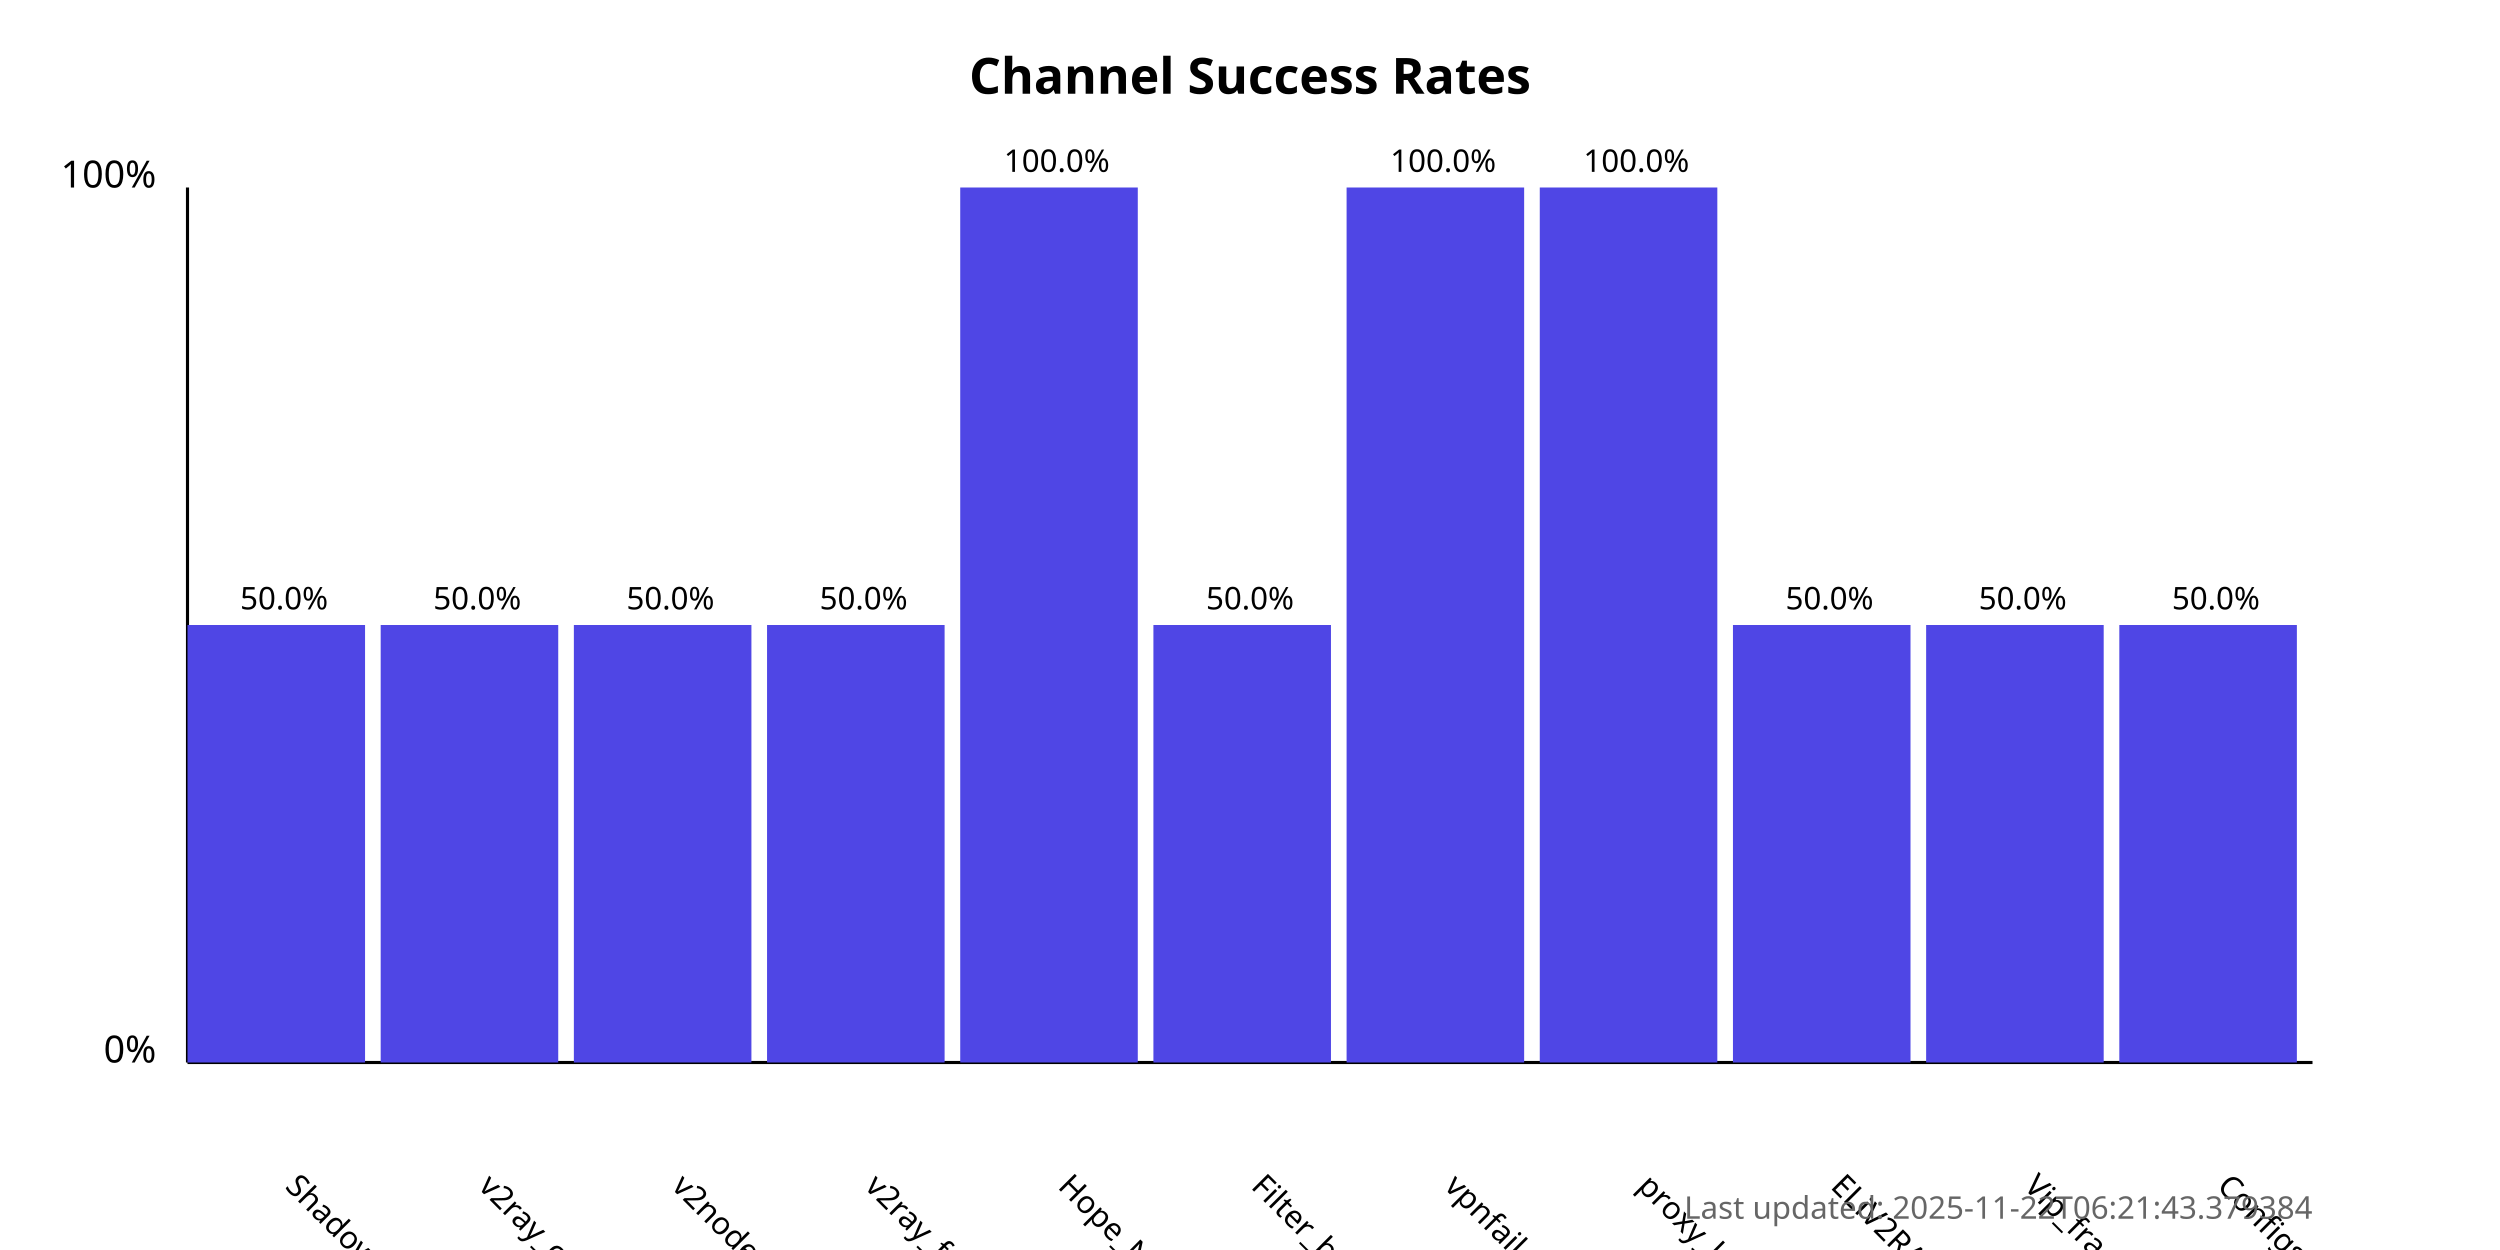
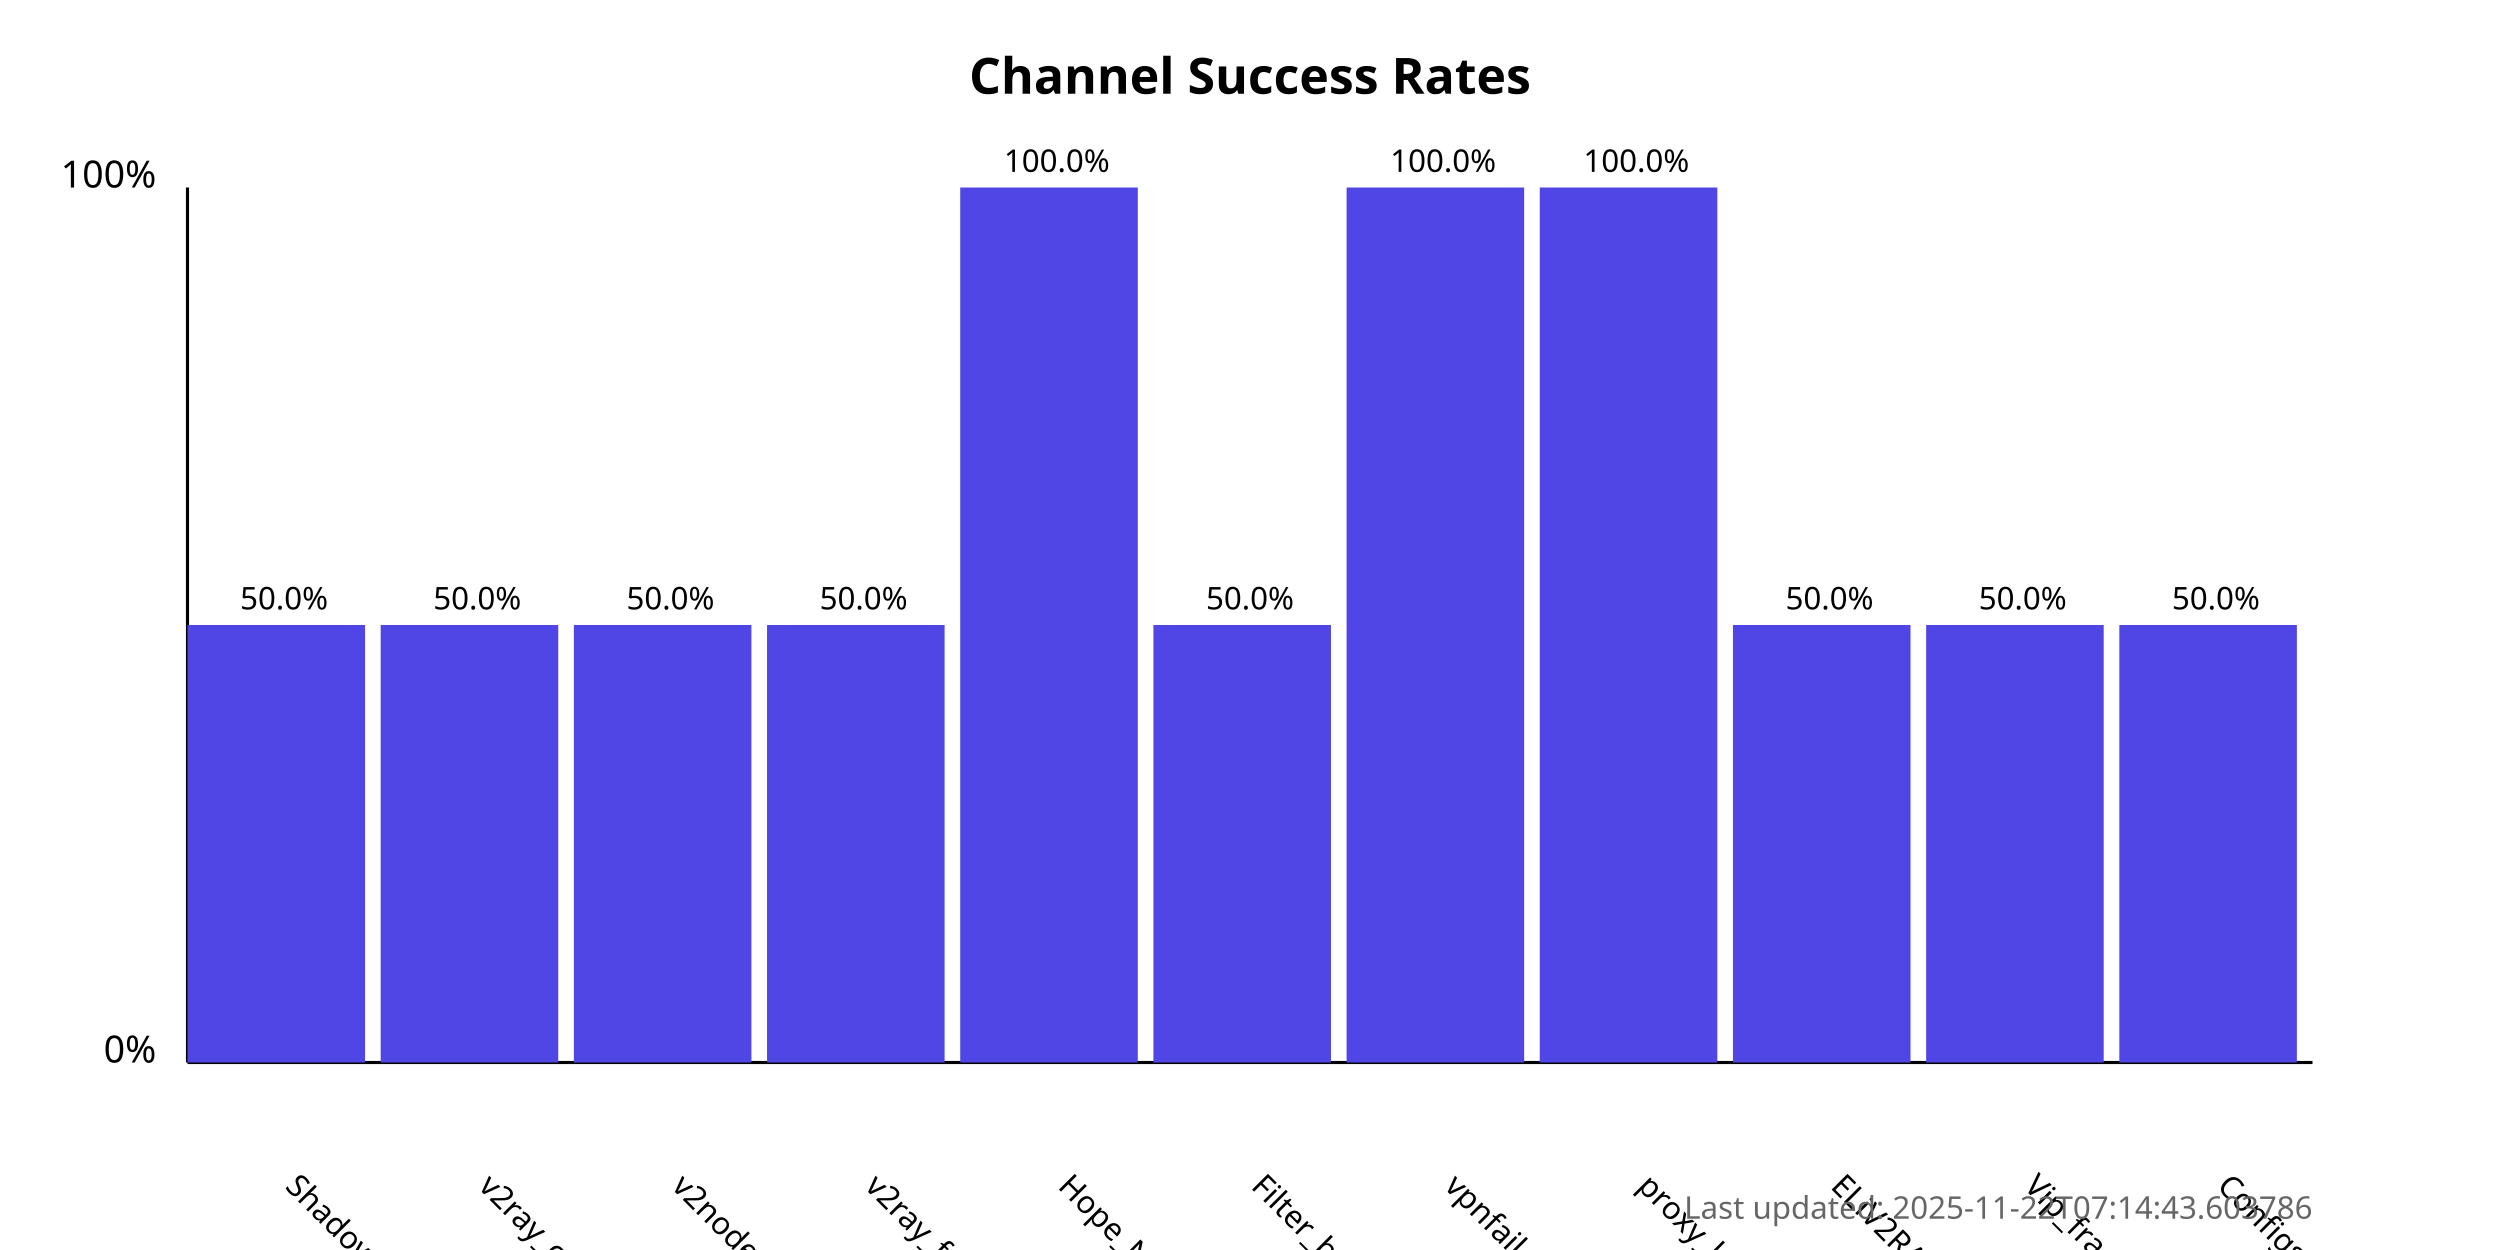
<svg xmlns="http://www.w3.org/2000/svg" width="800" height="400">
  <style>
            .chart-title { font: bold 16px sans-serif; }
            .axis-label { font: 12px sans-serif; }
            .tick-label { font: 10px sans-serif; }
            .bar { fill: #4f46e5; }
            .bar:hover { fill: #6366f1; }
            .timestamp { font: 10px sans-serif; fill: #666; }
        </style>
  <text x="400.0" y="30" text-anchor="middle" class="chart-title">
            Channel Success Rates
        </text>
  <line x1="60" y1="340" x2="60" y2="60" stroke="black" stroke-width="1" />
  <line x1="60" y1="340" x2="740" y2="340" stroke="black" stroke-width="1" />
  <text x="50" y="340" text-anchor="end" class="axis-label">0%</text>
  <text x="50" y="60" text-anchor="end" class="axis-label">100%</text>
  <g>
    <rect x="60" y="200.0" width="56.818" height="140.0" class="bar" />
    <text x="90.909" y="380" transform="rotate(45, 90.90909, 380)" text-anchor="start" class="tick-label">
                ShadowProxy66
            </text>
    <text x="90.909" y="195.0" text-anchor="middle" class="tick-label">
                50.0%
            </text>
  </g>
  <g>
    <rect x="121.818" y="200.0" width="56.818" height="140.0" class="bar" />
    <text x="152.727" y="380" transform="rotate(45, 152.7273, 380)" text-anchor="start" class="tick-label">
                v2ray_configs_pool
            </text>
    <text x="152.727" y="195.0" text-anchor="middle" class="tick-label">
                50.0%
            </text>
  </g>
  <g>
    <rect x="183.636" y="200.0" width="56.818" height="140.0" class="bar" />
    <text x="214.545" y="380" transform="rotate(45, 214.5455, 380)" text-anchor="start" class="tick-label">
                v2nodes
            </text>
    <text x="214.545" y="195.0" text-anchor="middle" class="tick-label">
                50.0%
            </text>
  </g>
  <g>
    <rect x="245.455" y="200.0" width="56.818" height="140.0" class="bar" />
    <text x="276.364" y="380" transform="rotate(45, 276.3636, 380)" text-anchor="start" class="tick-label">
                v2ray_free_conf
            </text>
    <text x="276.364" y="195.0" text-anchor="middle" class="tick-label">
                50.0%
            </text>
  </g>
  <g>
    <rect x="307.273" y="60.0" width="56.818" height="280.0" class="bar" />
    <text x="338.182" y="380" transform="rotate(45, 338.1818, 380)" text-anchor="start" class="tick-label">
                Hope_Net
            </text>
    <text x="338.182" y="55.0" text-anchor="middle" class="tick-label">
                100.0%
            </text>
  </g>
  <g>
    <rect x="369.091" y="200.0" width="56.818" height="140.0" class="bar" />
    <text x="400.0" y="380" transform="rotate(45, 400.0, 380)" text-anchor="start" class="tick-label">
                Filter_breaker
            </text>
    <text x="400.0" y="195.0" text-anchor="middle" class="tick-label">
                50.0%
            </text>
  </g>
  <g>
    <rect x="430.909" y="60.0" width="56.818" height="280.0" class="bar" />
    <text x="461.818" y="380" transform="rotate(45, 461.8182, 380)" text-anchor="start" class="tick-label">
                vpnfail_vless
            </text>
    <text x="461.818" y="55.0" text-anchor="middle" class="tick-label">
                100.0%
            </text>
  </g>
  <g>
    <rect x="492.727" y="60.0" width="56.818" height="280.0" class="bar" />
    <text x="523.636" y="380" transform="rotate(45, 523.6364, 380)" text-anchor="start" class="tick-label">
                proxy_kafee
            </text>
    <text x="523.636" y="55.0" text-anchor="middle" class="tick-label">
                100.0%
            </text>
  </g>
  <g>
    <rect x="554.545" y="200.0" width="56.818" height="140.0" class="bar" />
    <text x="585.455" y="380" transform="rotate(45, 585.4545, 380)" text-anchor="start" class="tick-label">
                ELiV2RAY
            </text>
    <text x="585.455" y="195.0" text-anchor="middle" class="tick-label">
                50.0%
            </text>
  </g>
  <g>
    <rect x="616.364" y="200.0" width="56.818" height="140.0" class="bar" />
    <text x="647.273" y="380" transform="rotate(45, 647.2727, 380)" text-anchor="start" class="tick-label">
                Vip_fragment_v2ray
            </text>
    <text x="647.273" y="195.0" text-anchor="middle" class="tick-label">
                50.0%
            </text>
  </g>
  <g>
    <rect x="678.182" y="200.0" width="56.818" height="140.0" class="bar" />
    <text x="709.091" y="380" transform="rotate(45, 709.0909, 380)" text-anchor="start" class="tick-label">
                ConfigsHubPlus
            </text>
    <text x="709.091" y="195.0" text-anchor="middle" class="tick-label">
                50.0%
            </text>
  </g>
  <text x="740" y="390" text-anchor="end" class="timestamp">
-             Last updated: 2025-11-22T06:21:43.379384
+             Last updated: 2025-11-22T07:14:43.603786
        </text>
</svg>
